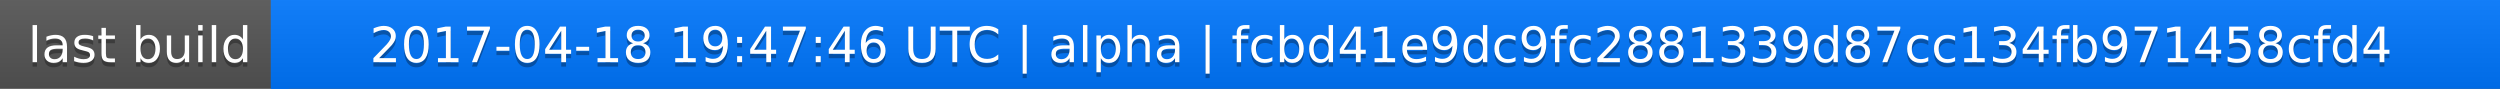
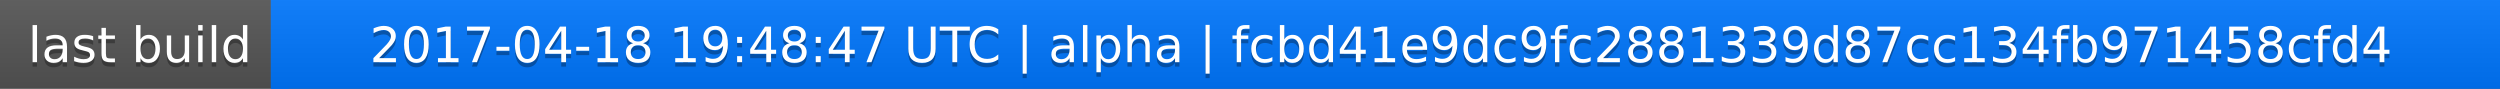
<svg xmlns="http://www.w3.org/2000/svg" width="563" height="20">
  <linearGradient id="a" x2="0" y2="100%">
    <stop offset="0" stop-color="#bbb" stop-opacity=".1" />
    <stop offset="1" stop-opacity=".1" />
  </linearGradient>
  <rect rx="0" width="563" height="20" fill="#555" />
  <rect rx="0" x="61" width="502" height="20" fill="#07f" />
  <path fill="#07f" d="M61 0h4v20h-4z" />
  <rect rx="0" width="563" height="20" fill="url(#a)" />
  <g fill="#fff" text-anchor="middle" font-family="DejaVu Sans,Verdana,Geneva,sans-serif" font-size="11">
    <text x="31.5" y="15" fill="#010101" fill-opacity=".3">last build</text>
    <text x="31.5" y="14">last build</text>
-     <text x="311" y="15" fill="#010101" fill-opacity=".3">2017-04-18 19:47:46 UTC | alpha | fcbd41e9dc9fc2881339d87cc134fb971458cfd4</text>
-     <text x="311" y="14">2017-04-18 19:47:46 UTC | alpha | fcbd41e9dc9fc2881339d87cc134fb971458cfd4</text>
+     <text x="311" y="15" fill="#010101" fill-opacity=".3">2017-04-18 19:48:47 UTC | alpha | fcbd41e9dc9fc2881339d87cc134fb971458cfd4</text>
+     <text x="311" y="14">2017-04-18 19:48:47 UTC | alpha | fcbd41e9dc9fc2881339d87cc134fb971458cfd4</text>
  </g>
</svg>
